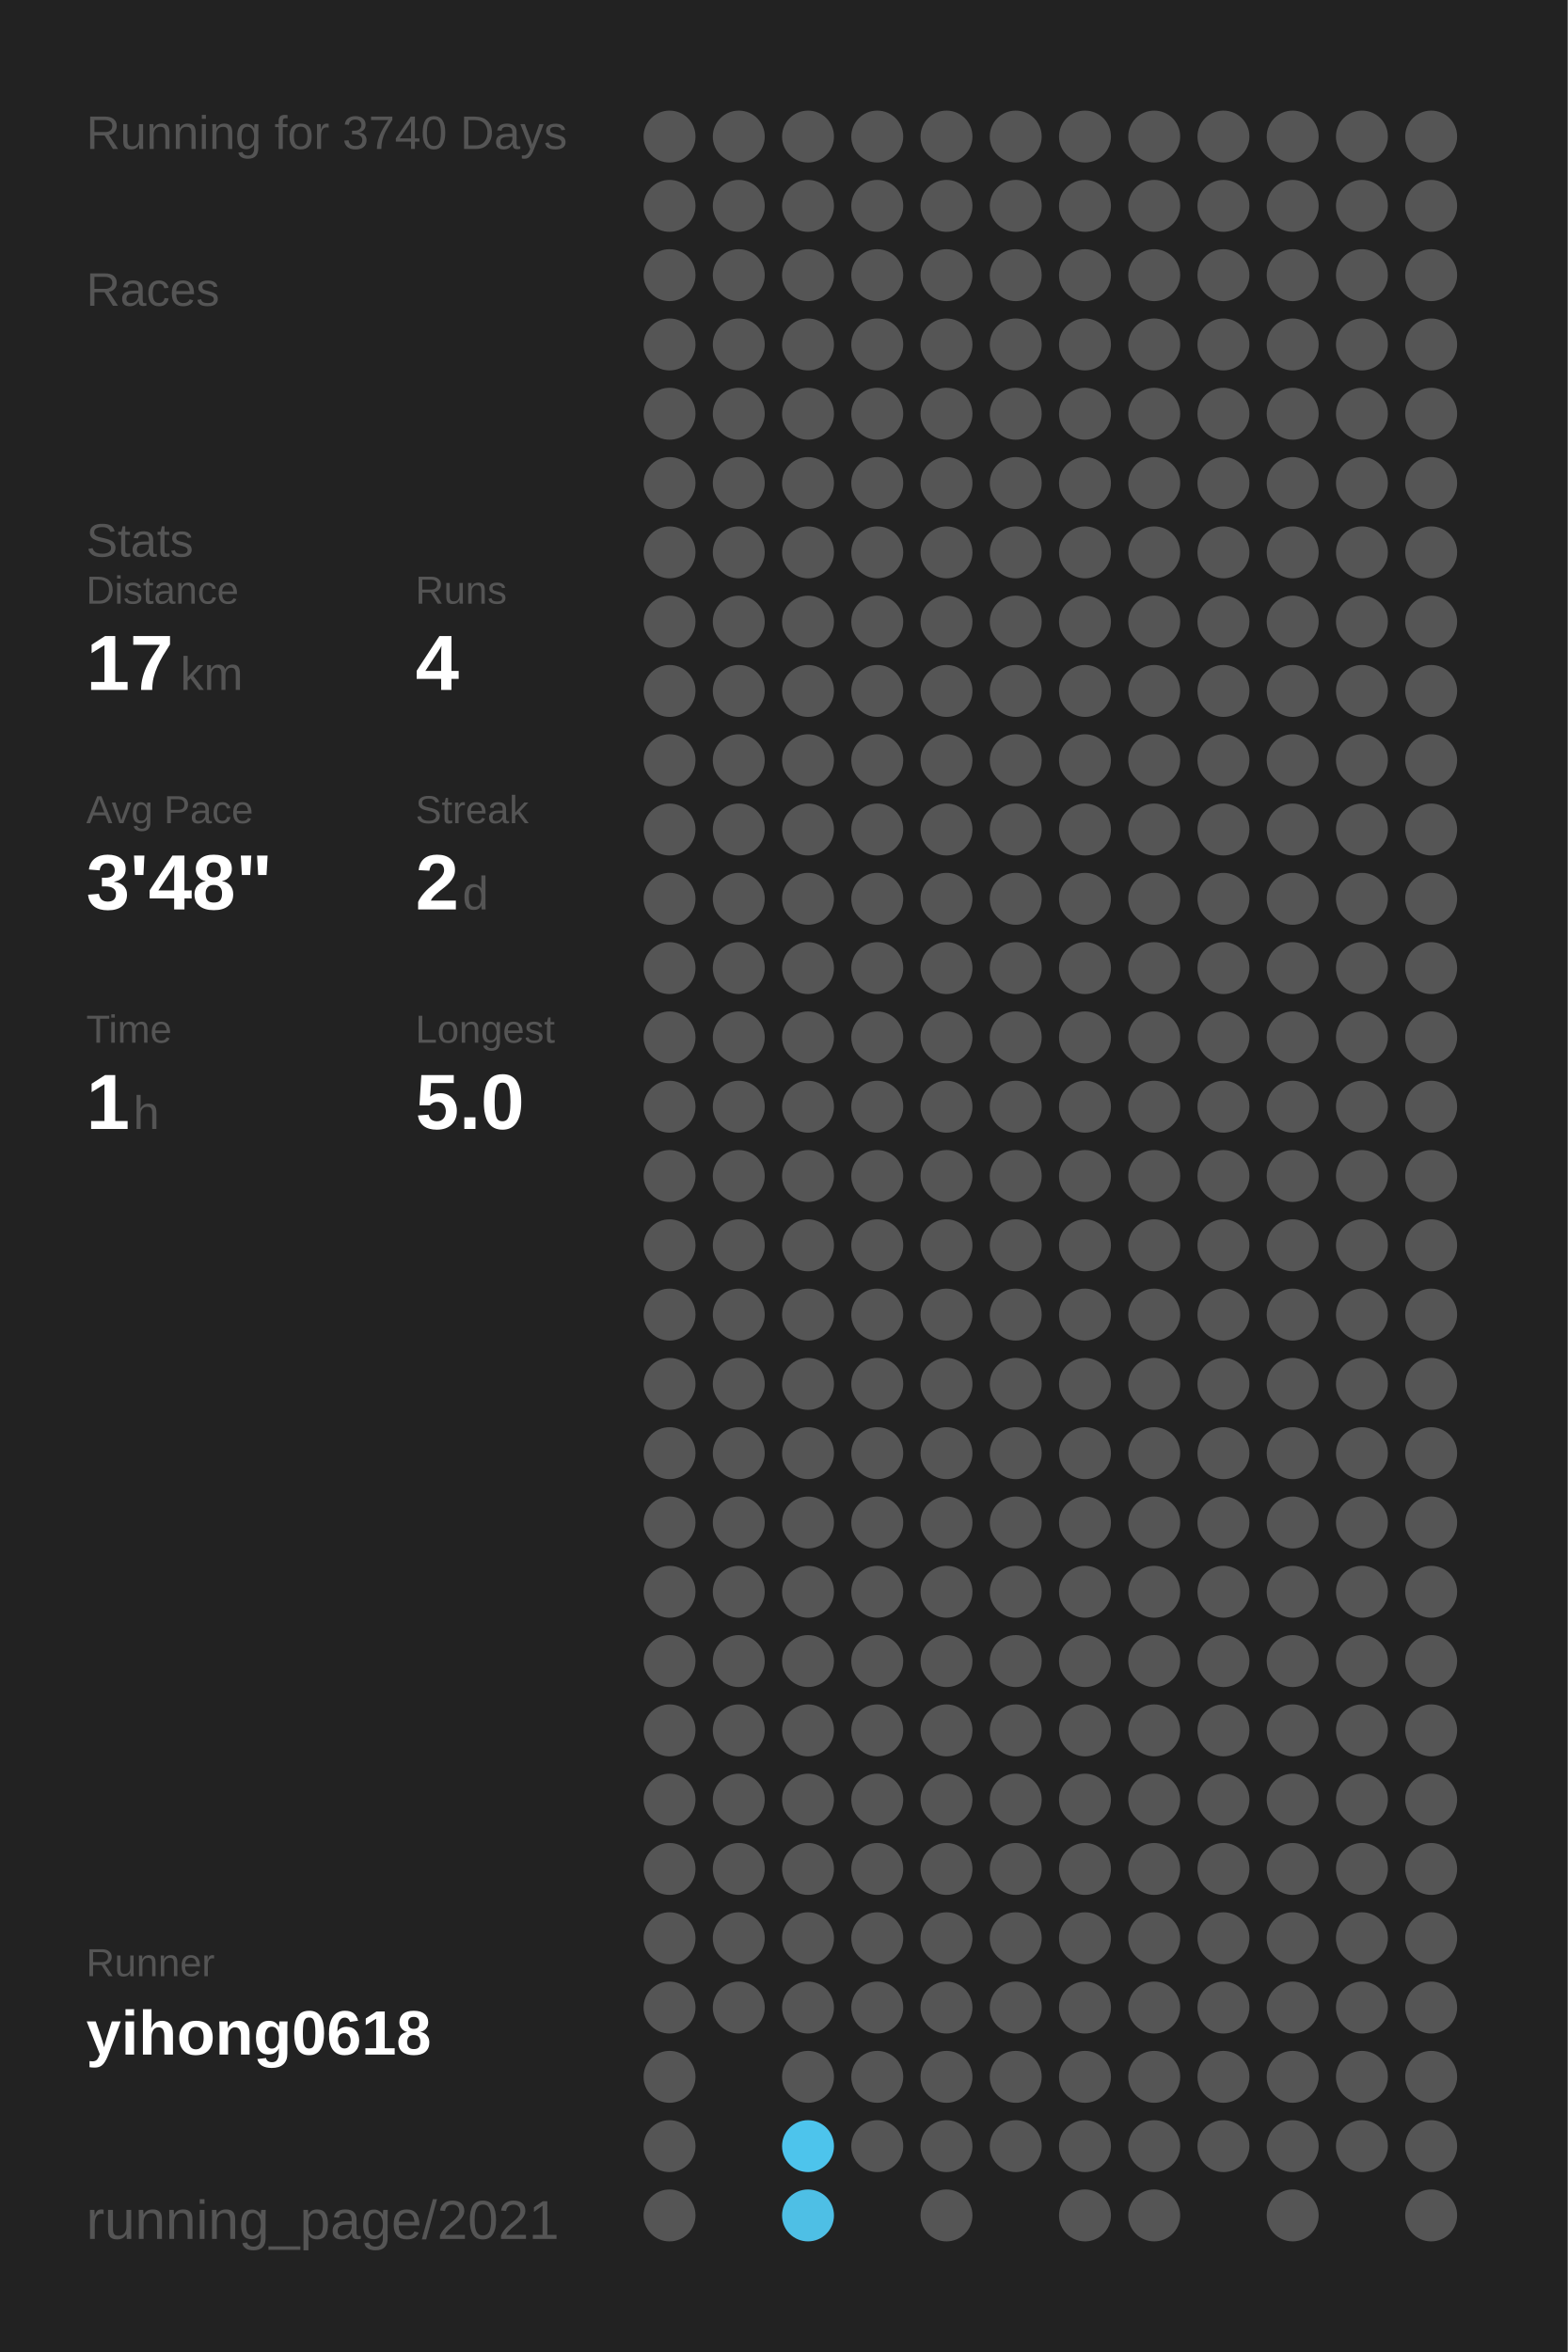
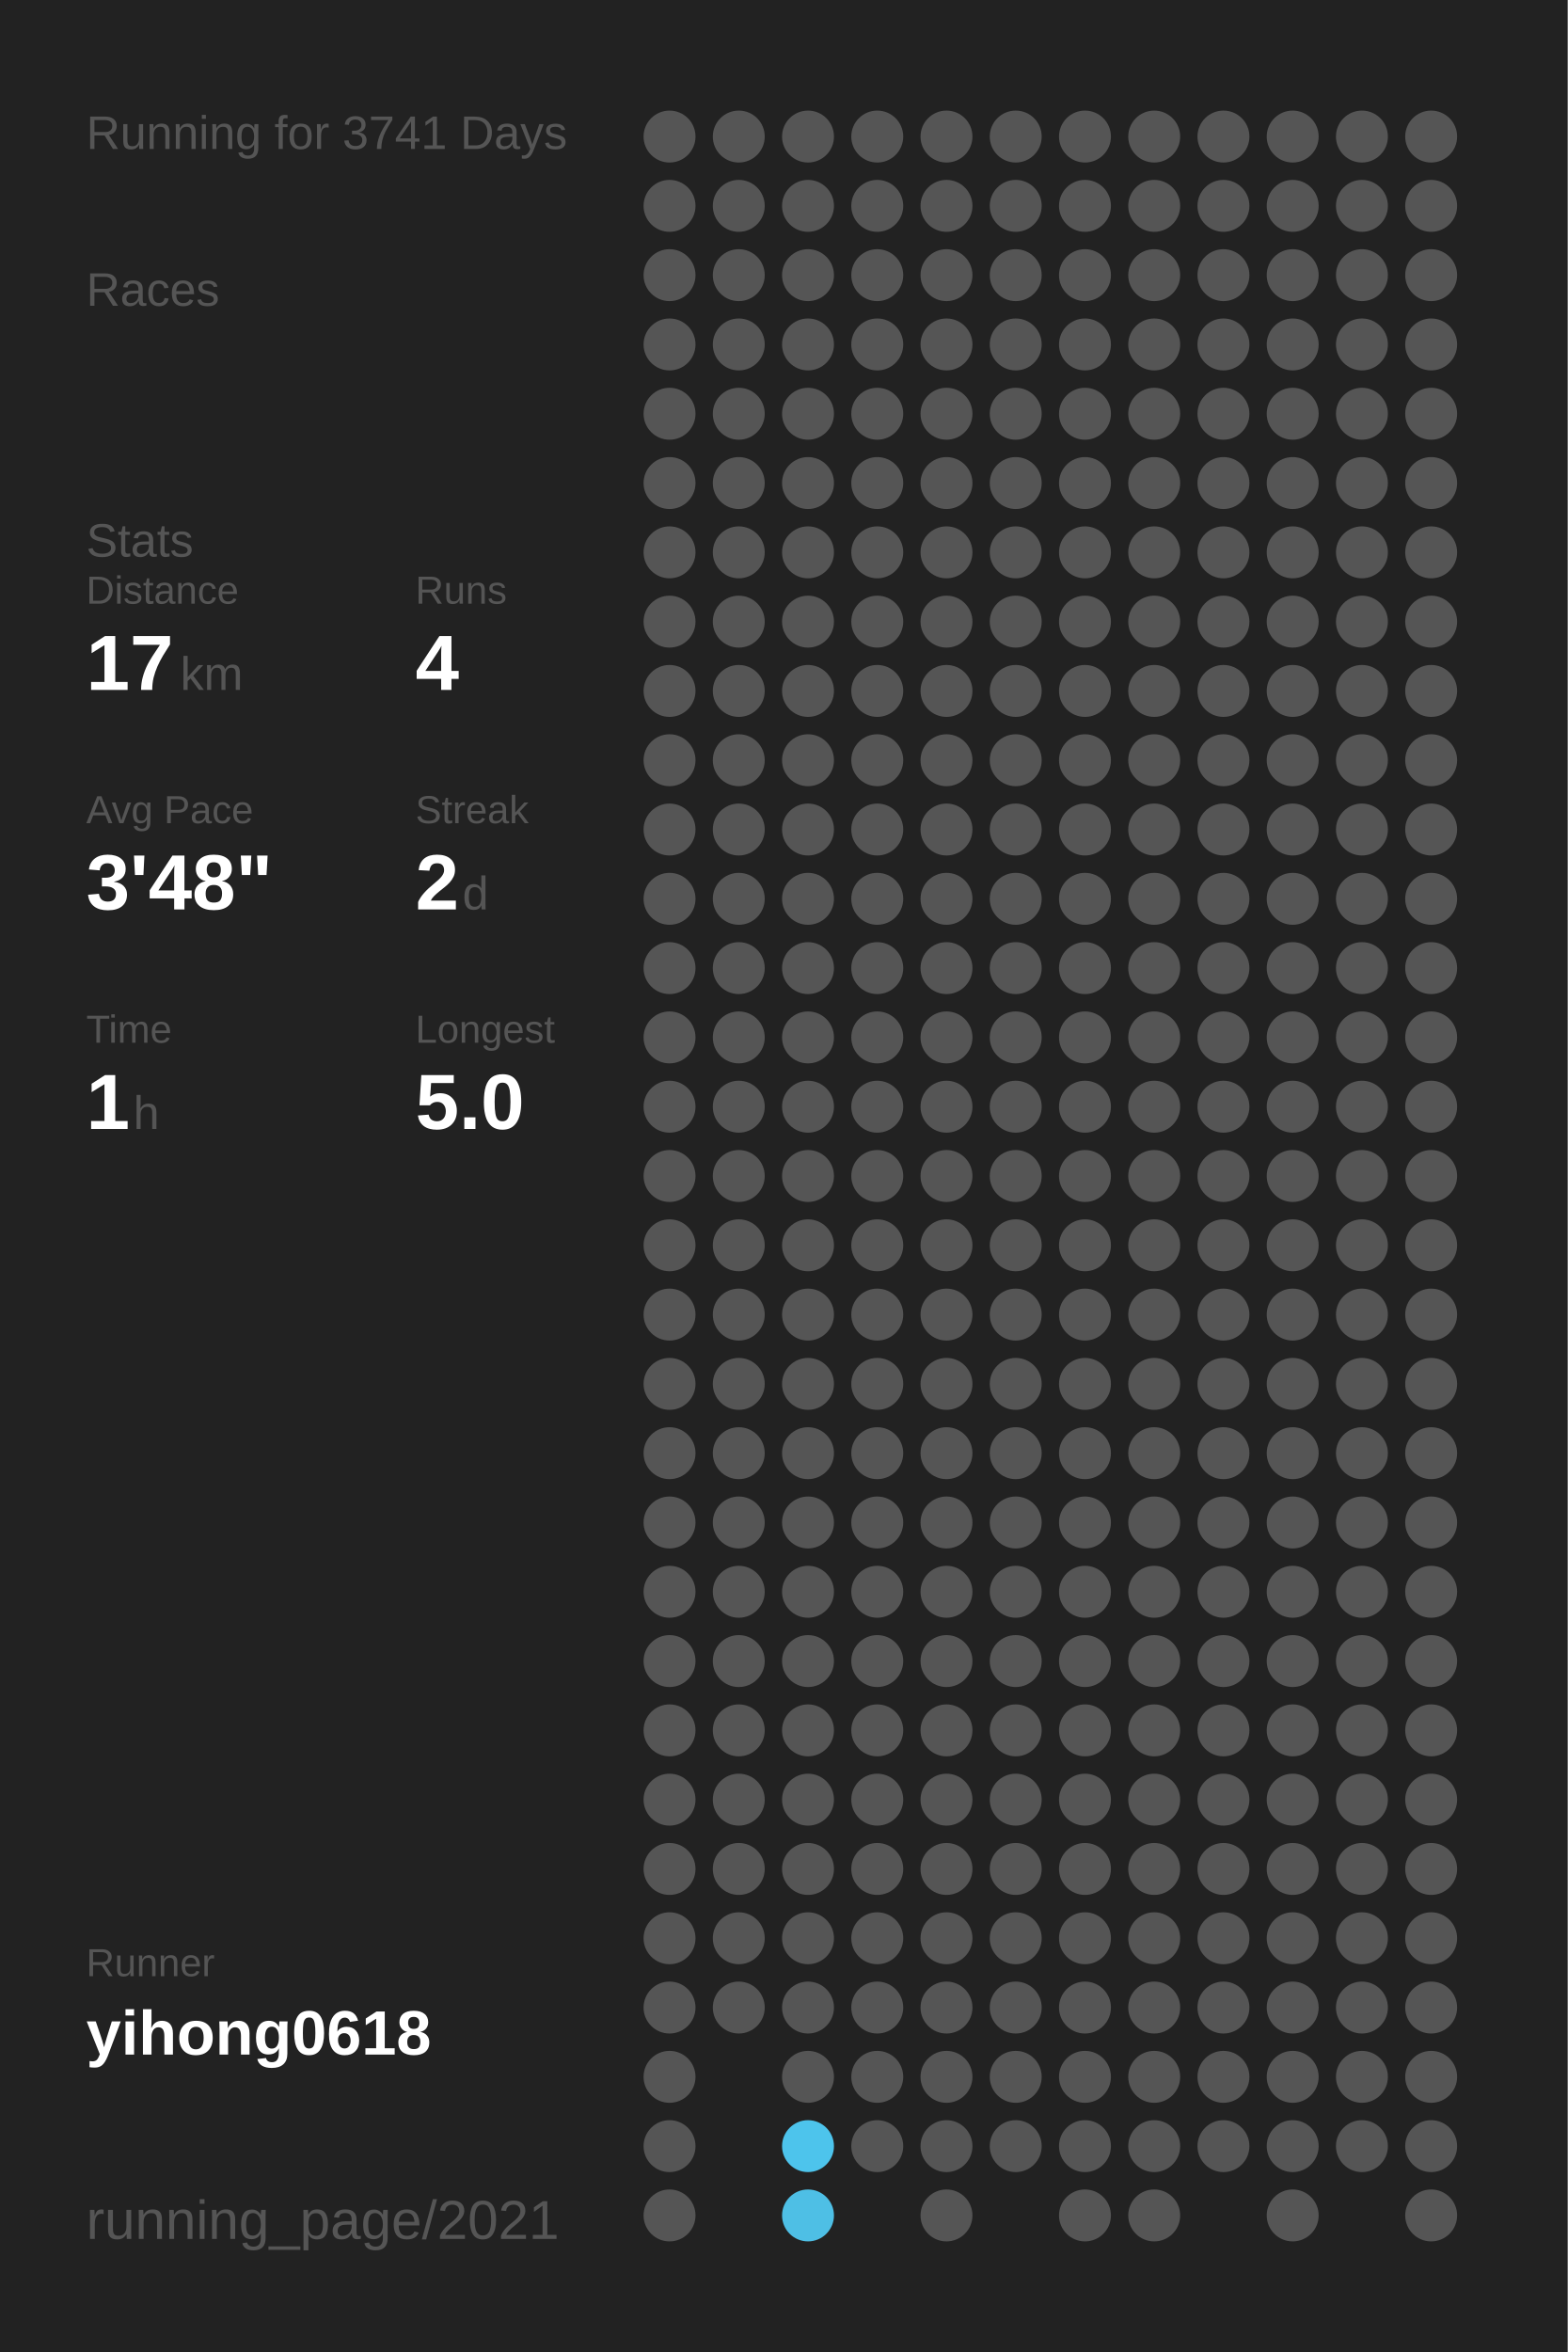
<svg xmlns="http://www.w3.org/2000/svg" baseProfile="full" height="300mm" version="1.1" viewBox="0,0,200,300" width="200mm">
  <defs />
  <rect fill="#222222" height="300" width="200" x="0" y="0" />
-   <text fill="#555555" style="font-size:6px; font-family:Arial;" x="11" y="19">Running for 3740 Days</text>
+   <text fill="#555555" style="font-size:6px; font-family:Arial;" x="11" y="19">Running for 3741 Days</text>
  <text fill="#555555" style="font-size:6px; font-family:Arial;" x="11" y="39">Races</text>
  <text fill="#555555" style="font-size:6px; font-family:Arial;" x="11" y="71">Stats</text>
  <text fill="#555555" style="font-size:5px; font-family:Arial;" x="11" y="77">Distance</text>
  <text fill="#FFFFFF" style="font-size:10px; font-family:Arial; font-weight:bold;" x="11" y="88">17</text>
  <text fill="#555555" style="font-size:6px; font-family:Arial;" x="23" y="88">km</text>
  <text fill="#555555" style="font-size:5px; font-family:Arial;" x="53" y="77">Runs</text>
  <text fill="#FFFFFF" style="font-size:10px; font-family:Arial; font-weight:bold;" x="53" y="88">4</text>
  <text fill="#555555" style="font-size:5px; font-family:Arial;" x="11" y="105">Avg Pace</text>
  <text fill="#FFFFFF" style="font-size:10px; font-family:Arial; font-weight:bold;" x="11" y="116">3'48"</text>
  <text fill="#555555" style="font-size:5px; font-family:Arial;" x="53" y="105">Streak</text>
  <text fill="#FFFFFF" style="font-size:10px; font-family:Arial; font-weight:bold;" x="53" y="116">2</text>
  <text fill="#555555" style="font-size:6px; font-family:Arial;" x="59" y="116">d</text>
  <text fill="#555555" style="font-size:5px; font-family:Arial;" x="11" y="133">Time</text>
  <text fill="#FFFFFF" style="font-size:10px; font-family:Arial; font-weight:bold;" x="11" y="144">1</text>
  <text fill="#555555" style="font-size:6px; font-family:Arial;" x="17" y="144">h</text>
  <text fill="#555555" style="font-size:5px; font-family:Arial;" x="53" y="133">Longest</text>
  <text fill="#FFFFFF" style="font-size:10px; font-family:Arial; font-weight:bold;" x="53" y="144">5.0</text>
  <text fill="#555555" style="font-size:5px; font-family:Arial;" x="11" y="252.065">Runner</text>
  <text fill="#FFFFFF" style="font-size:8px; font-family:Arial; font-weight:bold;" x="11" y="262.065">yihong0618</text>
  <text fill="#555555" style="font-size:7px; font-family:Arial;" x="11" y="285.581">running_page/2021</text>
  <circle cx="85.417" cy="17.419" fill="#555555" r="3.312" />
  <circle cx="85.417" cy="26.258" fill="#555555" r="3.312" />
  <circle cx="85.417" cy="35.097" fill="#555555" r="3.312" />
  <circle cx="85.417" cy="43.935" fill="#555555" r="3.312" />
  <circle cx="85.417" cy="52.774" fill="#555555" r="3.312" />
  <circle cx="85.417" cy="61.613" fill="#555555" r="3.312" />
  <circle cx="85.417" cy="70.452" fill="#555555" r="3.312" />
  <circle cx="85.417" cy="79.29" fill="#555555" r="3.312" />
  <circle cx="85.417" cy="88.129" fill="#555555" r="3.312" />
  <circle cx="85.417" cy="96.968" fill="#555555" r="3.312" />
  <circle cx="85.417" cy="105.806" fill="#555555" r="3.312" />
  <circle cx="85.417" cy="114.645" fill="#555555" r="3.312" />
  <circle cx="85.417" cy="123.484" fill="#555555" r="3.312" />
  <circle cx="85.417" cy="132.323" fill="#555555" r="3.312" />
  <circle cx="85.417" cy="141.161" fill="#555555" r="3.312" />
  <circle cx="85.417" cy="150" fill="#555555" r="3.312" />
  <circle cx="85.417" cy="158.839" fill="#555555" r="3.312" />
  <circle cx="85.417" cy="167.677" fill="#555555" r="3.312" />
  <circle cx="85.417" cy="176.516" fill="#555555" r="3.312" />
  <circle cx="85.417" cy="185.355" fill="#555555" r="3.312" />
  <circle cx="85.417" cy="194.194" fill="#555555" r="3.312" />
  <circle cx="85.417" cy="203.032" fill="#555555" r="3.312" />
  <circle cx="85.417" cy="211.871" fill="#555555" r="3.312" />
  <circle cx="85.417" cy="220.71" fill="#555555" r="3.312" />
  <circle cx="85.417" cy="229.548" fill="#555555" r="3.312" />
  <circle cx="85.417" cy="238.387" fill="#555555" r="3.312" />
  <circle cx="85.417" cy="247.226" fill="#555555" r="3.312" />
  <circle cx="85.417" cy="256.065" fill="#555555" r="3.312" />
  <circle cx="85.417" cy="264.903" fill="#555555" r="3.312" />
  <circle cx="85.417" cy="273.742" fill="#555555" r="3.312" />
  <circle cx="85.417" cy="282.581" fill="#555555" r="3.312" />
  <circle cx="94.25" cy="17.419" fill="#555555" r="3.312" />
  <circle cx="94.25" cy="26.258" fill="#555555" r="3.312" />
  <circle cx="94.25" cy="35.097" fill="#555555" r="3.312" />
  <circle cx="94.25" cy="43.935" fill="#555555" r="3.312" />
  <circle cx="94.25" cy="52.774" fill="#555555" r="3.312" />
  <circle cx="94.25" cy="61.613" fill="#555555" r="3.312" />
  <circle cx="94.25" cy="70.452" fill="#555555" r="3.312" />
  <circle cx="94.25" cy="79.29" fill="#555555" r="3.312" />
  <circle cx="94.25" cy="88.129" fill="#555555" r="3.312" />
  <circle cx="94.25" cy="96.968" fill="#555555" r="3.312" />
  <circle cx="94.25" cy="105.806" fill="#555555" r="3.312" />
  <circle cx="94.25" cy="114.645" fill="#555555" r="3.312" />
  <circle cx="94.25" cy="123.484" fill="#555555" r="3.312" />
  <circle cx="94.25" cy="132.323" fill="#555555" r="3.312" />
  <circle cx="94.25" cy="141.161" fill="#555555" r="3.312" />
  <circle cx="94.25" cy="150" fill="#555555" r="3.312" />
  <circle cx="94.25" cy="158.839" fill="#555555" r="3.312" />
  <circle cx="94.25" cy="167.677" fill="#555555" r="3.312" />
  <circle cx="94.25" cy="176.516" fill="#555555" r="3.312" />
  <circle cx="94.25" cy="185.355" fill="#555555" r="3.312" />
  <circle cx="94.25" cy="194.194" fill="#555555" r="3.312" />
  <circle cx="94.25" cy="203.032" fill="#555555" r="3.312" />
  <circle cx="94.25" cy="211.871" fill="#555555" r="3.312" />
  <circle cx="94.25" cy="220.71" fill="#555555" r="3.312" />
  <circle cx="94.25" cy="229.548" fill="#555555" r="3.312" />
  <circle cx="94.25" cy="238.387" fill="#555555" r="3.312" />
  <circle cx="94.25" cy="247.226" fill="#555555" r="3.312" />
  <circle cx="94.25" cy="256.065" fill="#555555" r="3.312" />
  <circle cx="103.083" cy="17.419" fill="#555555" r="3.312" />
  <circle cx="103.083" cy="26.258" fill="#555555" r="3.312" />
  <circle cx="103.083" cy="35.097" fill="#555555" r="3.312" />
  <circle cx="103.083" cy="43.935" fill="#555555" r="3.312" />
  <circle cx="103.083" cy="52.774" fill="#555555" r="3.312" />
  <circle cx="103.083" cy="61.613" fill="#555555" r="3.312" />
  <circle cx="103.083" cy="70.452" fill="#555555" r="3.312" />
  <circle cx="103.083" cy="79.29" fill="#555555" r="3.312" />
  <circle cx="103.083" cy="88.129" fill="#555555" r="3.312" />
  <circle cx="103.083" cy="96.968" fill="#555555" r="3.312" />
  <circle cx="103.083" cy="105.806" fill="#555555" r="3.312" />
  <circle cx="103.083" cy="114.645" fill="#555555" r="3.312" />
  <circle cx="103.083" cy="123.484" fill="#555555" r="3.312" />
  <circle cx="103.083" cy="132.323" fill="#555555" r="3.312" />
  <circle cx="103.083" cy="141.161" fill="#555555" r="3.312" />
  <circle cx="103.083" cy="150" fill="#555555" r="3.312" />
  <circle cx="103.083" cy="158.839" fill="#555555" r="3.312" />
  <circle cx="103.083" cy="167.677" fill="#555555" r="3.312" />
  <circle cx="103.083" cy="176.516" fill="#555555" r="3.312" />
  <circle cx="103.083" cy="185.355" fill="#555555" r="3.312" />
  <circle cx="103.083" cy="194.194" fill="#555555" r="3.312" />
  <circle cx="103.083" cy="203.032" fill="#555555" r="3.312" />
  <circle cx="103.083" cy="211.871" fill="#555555" r="3.312" />
  <circle cx="103.083" cy="220.71" fill="#555555" r="3.312" />
  <circle cx="103.083" cy="229.548" fill="#555555" r="3.312" />
  <circle cx="103.083" cy="238.387" fill="#555555" r="3.312" />
  <circle cx="103.083" cy="247.226" fill="#555555" r="3.312" />
  <circle cx="103.083" cy="256.065" fill="#555555" r="3.312" />
  <circle cx="103.083" cy="264.903" fill="#555555" r="3.312" />
  <circle cx="103.083" cy="273.742" fill="#4dc4ec" r="3.312" />
  <circle cx="103.083" cy="282.581" fill="#4ebfe5" r="3.312" />
  <circle cx="111.917" cy="17.419" fill="#555555" r="3.312" />
  <circle cx="111.917" cy="26.258" fill="#555555" r="3.312" />
  <circle cx="111.917" cy="35.097" fill="#555555" r="3.312" />
  <circle cx="111.917" cy="43.935" fill="#555555" r="3.312" />
  <circle cx="111.917" cy="52.774" fill="#555555" r="3.312" />
  <circle cx="111.917" cy="61.613" fill="#555555" r="3.312" />
  <circle cx="111.917" cy="70.452" fill="#555555" r="3.312" />
  <circle cx="111.917" cy="79.29" fill="#555555" r="3.312" />
  <circle cx="111.917" cy="88.129" fill="#555555" r="3.312" />
  <circle cx="111.917" cy="96.968" fill="#555555" r="3.312" />
  <circle cx="111.917" cy="105.806" fill="#555555" r="3.312" />
  <circle cx="111.917" cy="114.645" fill="#555555" r="3.312" />
  <circle cx="111.917" cy="123.484" fill="#555555" r="3.312" />
  <circle cx="111.917" cy="132.323" fill="#555555" r="3.312" />
  <circle cx="111.917" cy="141.161" fill="#555555" r="3.312" />
  <circle cx="111.917" cy="150" fill="#555555" r="3.312" />
  <circle cx="111.917" cy="158.839" fill="#555555" r="3.312" />
  <circle cx="111.917" cy="167.677" fill="#555555" r="3.312" />
  <circle cx="111.917" cy="176.516" fill="#555555" r="3.312" />
  <circle cx="111.917" cy="185.355" fill="#555555" r="3.312" />
  <circle cx="111.917" cy="194.194" fill="#555555" r="3.312" />
  <circle cx="111.917" cy="203.032" fill="#555555" r="3.312" />
  <circle cx="111.917" cy="211.871" fill="#555555" r="3.312" />
  <circle cx="111.917" cy="220.71" fill="#555555" r="3.312" />
  <circle cx="111.917" cy="229.548" fill="#555555" r="3.312" />
  <circle cx="111.917" cy="238.387" fill="#555555" r="3.312" />
  <circle cx="111.917" cy="247.226" fill="#555555" r="3.312" />
  <circle cx="111.917" cy="256.065" fill="#555555" r="3.312" />
  <circle cx="111.917" cy="264.903" fill="#555555" r="3.312" />
  <circle cx="111.917" cy="273.742" fill="#555555" r="3.312" />
  <circle cx="120.75" cy="17.419" fill="#555555" r="3.312" />
  <circle cx="120.75" cy="26.258" fill="#555555" r="3.312" />
  <circle cx="120.75" cy="35.097" fill="#555555" r="3.312" />
  <circle cx="120.75" cy="43.935" fill="#555555" r="3.312" />
  <circle cx="120.75" cy="52.774" fill="#555555" r="3.312" />
  <circle cx="120.75" cy="61.613" fill="#555555" r="3.312" />
  <circle cx="120.75" cy="70.452" fill="#555555" r="3.312" />
  <circle cx="120.75" cy="79.29" fill="#555555" r="3.312" />
  <circle cx="120.75" cy="88.129" fill="#555555" r="3.312" />
  <circle cx="120.75" cy="96.968" fill="#555555" r="3.312" />
  <circle cx="120.75" cy="105.806" fill="#555555" r="3.312" />
  <circle cx="120.75" cy="114.645" fill="#555555" r="3.312" />
  <circle cx="120.75" cy="123.484" fill="#555555" r="3.312" />
  <circle cx="120.75" cy="132.323" fill="#555555" r="3.312" />
  <circle cx="120.75" cy="141.161" fill="#555555" r="3.312" />
  <circle cx="120.75" cy="150" fill="#555555" r="3.312" />
  <circle cx="120.75" cy="158.839" fill="#555555" r="3.312" />
  <circle cx="120.75" cy="167.677" fill="#555555" r="3.312" />
  <circle cx="120.75" cy="176.516" fill="#555555" r="3.312" />
  <circle cx="120.75" cy="185.355" fill="#555555" r="3.312" />
  <circle cx="120.75" cy="194.194" fill="#555555" r="3.312" />
  <circle cx="120.75" cy="203.032" fill="#555555" r="3.312" />
  <circle cx="120.75" cy="211.871" fill="#555555" r="3.312" />
  <circle cx="120.75" cy="220.71" fill="#555555" r="3.312" />
  <circle cx="120.75" cy="229.548" fill="#555555" r="3.312" />
  <circle cx="120.75" cy="238.387" fill="#555555" r="3.312" />
  <circle cx="120.75" cy="247.226" fill="#555555" r="3.312" />
  <circle cx="120.75" cy="256.065" fill="#555555" r="3.312" />
  <circle cx="120.75" cy="264.903" fill="#555555" r="3.312" />
  <circle cx="120.75" cy="273.742" fill="#555555" r="3.312" />
  <circle cx="120.75" cy="282.581" fill="#555555" r="3.312" />
  <circle cx="129.583" cy="17.419" fill="#555555" r="3.312" />
  <circle cx="129.583" cy="26.258" fill="#555555" r="3.312" />
  <circle cx="129.583" cy="35.097" fill="#555555" r="3.312" />
  <circle cx="129.583" cy="43.935" fill="#555555" r="3.312" />
  <circle cx="129.583" cy="52.774" fill="#555555" r="3.312" />
  <circle cx="129.583" cy="61.613" fill="#555555" r="3.312" />
  <circle cx="129.583" cy="70.452" fill="#555555" r="3.312" />
  <circle cx="129.583" cy="79.29" fill="#555555" r="3.312" />
  <circle cx="129.583" cy="88.129" fill="#555555" r="3.312" />
  <circle cx="129.583" cy="96.968" fill="#555555" r="3.312" />
  <circle cx="129.583" cy="105.806" fill="#555555" r="3.312" />
  <circle cx="129.583" cy="114.645" fill="#555555" r="3.312" />
  <circle cx="129.583" cy="123.484" fill="#555555" r="3.312" />
  <circle cx="129.583" cy="132.323" fill="#555555" r="3.312" />
  <circle cx="129.583" cy="141.161" fill="#555555" r="3.312" />
  <circle cx="129.583" cy="150" fill="#555555" r="3.312" />
  <circle cx="129.583" cy="158.839" fill="#555555" r="3.312" />
  <circle cx="129.583" cy="167.677" fill="#555555" r="3.312" />
  <circle cx="129.583" cy="176.516" fill="#555555" r="3.312" />
  <circle cx="129.583" cy="185.355" fill="#555555" r="3.312" />
  <circle cx="129.583" cy="194.194" fill="#555555" r="3.312" />
  <circle cx="129.583" cy="203.032" fill="#555555" r="3.312" />
  <circle cx="129.583" cy="211.871" fill="#555555" r="3.312" />
  <circle cx="129.583" cy="220.71" fill="#555555" r="3.312" />
  <circle cx="129.583" cy="229.548" fill="#555555" r="3.312" />
  <circle cx="129.583" cy="238.387" fill="#555555" r="3.312" />
  <circle cx="129.583" cy="247.226" fill="#555555" r="3.312" />
  <circle cx="129.583" cy="256.065" fill="#555555" r="3.312" />
  <circle cx="129.583" cy="264.903" fill="#555555" r="3.312" />
  <circle cx="129.583" cy="273.742" fill="#555555" r="3.312" />
  <circle cx="138.417" cy="17.419" fill="#555555" r="3.312" />
  <circle cx="138.417" cy="26.258" fill="#555555" r="3.312" />
  <circle cx="138.417" cy="35.097" fill="#555555" r="3.312" />
  <circle cx="138.417" cy="43.935" fill="#555555" r="3.312" />
  <circle cx="138.417" cy="52.774" fill="#555555" r="3.312" />
  <circle cx="138.417" cy="61.613" fill="#555555" r="3.312" />
  <circle cx="138.417" cy="70.452" fill="#555555" r="3.312" />
  <circle cx="138.417" cy="79.29" fill="#555555" r="3.312" />
  <circle cx="138.417" cy="88.129" fill="#555555" r="3.312" />
  <circle cx="138.417" cy="96.968" fill="#555555" r="3.312" />
  <circle cx="138.417" cy="105.806" fill="#555555" r="3.312" />
  <circle cx="138.417" cy="114.645" fill="#555555" r="3.312" />
  <circle cx="138.417" cy="123.484" fill="#555555" r="3.312" />
  <circle cx="138.417" cy="132.323" fill="#555555" r="3.312" />
  <circle cx="138.417" cy="141.161" fill="#555555" r="3.312" />
  <circle cx="138.417" cy="150" fill="#555555" r="3.312" />
  <circle cx="138.417" cy="158.839" fill="#555555" r="3.312" />
  <circle cx="138.417" cy="167.677" fill="#555555" r="3.312" />
  <circle cx="138.417" cy="176.516" fill="#555555" r="3.312" />
  <circle cx="138.417" cy="185.355" fill="#555555" r="3.312" />
  <circle cx="138.417" cy="194.194" fill="#555555" r="3.312" />
  <circle cx="138.417" cy="203.032" fill="#555555" r="3.312" />
  <circle cx="138.417" cy="211.871" fill="#555555" r="3.312" />
  <circle cx="138.417" cy="220.71" fill="#555555" r="3.312" />
  <circle cx="138.417" cy="229.548" fill="#555555" r="3.312" />
  <circle cx="138.417" cy="238.387" fill="#555555" r="3.312" />
  <circle cx="138.417" cy="247.226" fill="#555555" r="3.312" />
  <circle cx="138.417" cy="256.065" fill="#555555" r="3.312" />
  <circle cx="138.417" cy="264.903" fill="#555555" r="3.312" />
  <circle cx="138.417" cy="273.742" fill="#555555" r="3.312" />
  <circle cx="138.417" cy="282.581" fill="#555555" r="3.312" />
  <circle cx="147.25" cy="17.419" fill="#555555" r="3.312" />
  <circle cx="147.25" cy="26.258" fill="#555555" r="3.312" />
  <circle cx="147.25" cy="35.097" fill="#555555" r="3.312" />
  <circle cx="147.25" cy="43.935" fill="#555555" r="3.312" />
  <circle cx="147.25" cy="52.774" fill="#555555" r="3.312" />
  <circle cx="147.25" cy="61.613" fill="#555555" r="3.312" />
  <circle cx="147.25" cy="70.452" fill="#555555" r="3.312" />
  <circle cx="147.25" cy="79.29" fill="#555555" r="3.312" />
  <circle cx="147.25" cy="88.129" fill="#555555" r="3.312" />
  <circle cx="147.25" cy="96.968" fill="#555555" r="3.312" />
  <circle cx="147.25" cy="105.806" fill="#555555" r="3.312" />
  <circle cx="147.25" cy="114.645" fill="#555555" r="3.312" />
  <circle cx="147.25" cy="123.484" fill="#555555" r="3.312" />
  <circle cx="147.25" cy="132.323" fill="#555555" r="3.312" />
  <circle cx="147.25" cy="141.161" fill="#555555" r="3.312" />
  <circle cx="147.25" cy="150" fill="#555555" r="3.312" />
  <circle cx="147.25" cy="158.839" fill="#555555" r="3.312" />
  <circle cx="147.25" cy="167.677" fill="#555555" r="3.312" />
  <circle cx="147.25" cy="176.516" fill="#555555" r="3.312" />
  <circle cx="147.25" cy="185.355" fill="#555555" r="3.312" />
  <circle cx="147.25" cy="194.194" fill="#555555" r="3.312" />
  <circle cx="147.25" cy="203.032" fill="#555555" r="3.312" />
  <circle cx="147.25" cy="211.871" fill="#555555" r="3.312" />
  <circle cx="147.25" cy="220.71" fill="#555555" r="3.312" />
  <circle cx="147.25" cy="229.548" fill="#555555" r="3.312" />
  <circle cx="147.25" cy="238.387" fill="#555555" r="3.312" />
  <circle cx="147.25" cy="247.226" fill="#555555" r="3.312" />
  <circle cx="147.25" cy="256.065" fill="#555555" r="3.312" />
  <circle cx="147.25" cy="264.903" fill="#555555" r="3.312" />
  <circle cx="147.25" cy="273.742" fill="#555555" r="3.312" />
  <circle cx="147.25" cy="282.581" fill="#555555" r="3.312" />
  <circle cx="156.083" cy="17.419" fill="#555555" r="3.312" />
  <circle cx="156.083" cy="26.258" fill="#555555" r="3.312" />
  <circle cx="156.083" cy="35.097" fill="#555555" r="3.312" />
  <circle cx="156.083" cy="43.935" fill="#555555" r="3.312" />
  <circle cx="156.083" cy="52.774" fill="#555555" r="3.312" />
  <circle cx="156.083" cy="61.613" fill="#555555" r="3.312" />
  <circle cx="156.083" cy="70.452" fill="#555555" r="3.312" />
  <circle cx="156.083" cy="79.29" fill="#555555" r="3.312" />
  <circle cx="156.083" cy="88.129" fill="#555555" r="3.312" />
  <circle cx="156.083" cy="96.968" fill="#555555" r="3.312" />
  <circle cx="156.083" cy="105.806" fill="#555555" r="3.312" />
  <circle cx="156.083" cy="114.645" fill="#555555" r="3.312" />
  <circle cx="156.083" cy="123.484" fill="#555555" r="3.312" />
  <circle cx="156.083" cy="132.323" fill="#555555" r="3.312" />
  <circle cx="156.083" cy="141.161" fill="#555555" r="3.312" />
  <circle cx="156.083" cy="150" fill="#555555" r="3.312" />
  <circle cx="156.083" cy="158.839" fill="#555555" r="3.312" />
  <circle cx="156.083" cy="167.677" fill="#555555" r="3.312" />
  <circle cx="156.083" cy="176.516" fill="#555555" r="3.312" />
  <circle cx="156.083" cy="185.355" fill="#555555" r="3.312" />
  <circle cx="156.083" cy="194.194" fill="#555555" r="3.312" />
  <circle cx="156.083" cy="203.032" fill="#555555" r="3.312" />
  <circle cx="156.083" cy="211.871" fill="#555555" r="3.312" />
  <circle cx="156.083" cy="220.71" fill="#555555" r="3.312" />
  <circle cx="156.083" cy="229.548" fill="#555555" r="3.312" />
  <circle cx="156.083" cy="238.387" fill="#555555" r="3.312" />
  <circle cx="156.083" cy="247.226" fill="#555555" r="3.312" />
  <circle cx="156.083" cy="256.065" fill="#555555" r="3.312" />
  <circle cx="156.083" cy="264.903" fill="#555555" r="3.312" />
  <circle cx="156.083" cy="273.742" fill="#555555" r="3.312" />
  <circle cx="164.917" cy="17.419" fill="#555555" r="3.312" />
  <circle cx="164.917" cy="26.258" fill="#555555" r="3.312" />
  <circle cx="164.917" cy="35.097" fill="#555555" r="3.312" />
  <circle cx="164.917" cy="43.935" fill="#555555" r="3.312" />
  <circle cx="164.917" cy="52.774" fill="#555555" r="3.312" />
  <circle cx="164.917" cy="61.613" fill="#555555" r="3.312" />
  <circle cx="164.917" cy="70.452" fill="#555555" r="3.312" />
  <circle cx="164.917" cy="79.29" fill="#555555" r="3.312" />
  <circle cx="164.917" cy="88.129" fill="#555555" r="3.312" />
  <circle cx="164.917" cy="96.968" fill="#555555" r="3.312" />
  <circle cx="164.917" cy="105.806" fill="#555555" r="3.312" />
  <circle cx="164.917" cy="114.645" fill="#555555" r="3.312" />
  <circle cx="164.917" cy="123.484" fill="#555555" r="3.312" />
  <circle cx="164.917" cy="132.323" fill="#555555" r="3.312" />
  <circle cx="164.917" cy="141.161" fill="#555555" r="3.312" />
  <circle cx="164.917" cy="150" fill="#555555" r="3.312" />
  <circle cx="164.917" cy="158.839" fill="#555555" r="3.312" />
  <circle cx="164.917" cy="167.677" fill="#555555" r="3.312" />
  <circle cx="164.917" cy="176.516" fill="#555555" r="3.312" />
  <circle cx="164.917" cy="185.355" fill="#555555" r="3.312" />
  <circle cx="164.917" cy="194.194" fill="#555555" r="3.312" />
  <circle cx="164.917" cy="203.032" fill="#555555" r="3.312" />
  <circle cx="164.917" cy="211.871" fill="#555555" r="3.312" />
  <circle cx="164.917" cy="220.71" fill="#555555" r="3.312" />
  <circle cx="164.917" cy="229.548" fill="#555555" r="3.312" />
  <circle cx="164.917" cy="238.387" fill="#555555" r="3.312" />
  <circle cx="164.917" cy="247.226" fill="#555555" r="3.312" />
  <circle cx="164.917" cy="256.065" fill="#555555" r="3.312" />
  <circle cx="164.917" cy="264.903" fill="#555555" r="3.312" />
  <circle cx="164.917" cy="273.742" fill="#555555" r="3.312" />
  <circle cx="164.917" cy="282.581" fill="#555555" r="3.312" />
  <circle cx="173.75" cy="17.419" fill="#555555" r="3.312" />
  <circle cx="173.75" cy="26.258" fill="#555555" r="3.312" />
  <circle cx="173.75" cy="35.097" fill="#555555" r="3.312" />
  <circle cx="173.75" cy="43.935" fill="#555555" r="3.312" />
  <circle cx="173.75" cy="52.774" fill="#555555" r="3.312" />
  <circle cx="173.75" cy="61.613" fill="#555555" r="3.312" />
  <circle cx="173.75" cy="70.452" fill="#555555" r="3.312" />
  <circle cx="173.75" cy="79.29" fill="#555555" r="3.312" />
  <circle cx="173.75" cy="88.129" fill="#555555" r="3.312" />
  <circle cx="173.75" cy="96.968" fill="#555555" r="3.312" />
  <circle cx="173.75" cy="105.806" fill="#555555" r="3.312" />
  <circle cx="173.75" cy="114.645" fill="#555555" r="3.312" />
  <circle cx="173.75" cy="123.484" fill="#555555" r="3.312" />
  <circle cx="173.75" cy="132.323" fill="#555555" r="3.312" />
  <circle cx="173.75" cy="141.161" fill="#555555" r="3.312" />
  <circle cx="173.75" cy="150" fill="#555555" r="3.312" />
  <circle cx="173.75" cy="158.839" fill="#555555" r="3.312" />
  <circle cx="173.75" cy="167.677" fill="#555555" r="3.312" />
  <circle cx="173.75" cy="176.516" fill="#555555" r="3.312" />
  <circle cx="173.75" cy="185.355" fill="#555555" r="3.312" />
  <circle cx="173.75" cy="194.194" fill="#555555" r="3.312" />
  <circle cx="173.75" cy="203.032" fill="#555555" r="3.312" />
  <circle cx="173.75" cy="211.871" fill="#555555" r="3.312" />
  <circle cx="173.75" cy="220.71" fill="#555555" r="3.312" />
  <circle cx="173.75" cy="229.548" fill="#555555" r="3.312" />
  <circle cx="173.75" cy="238.387" fill="#555555" r="3.312" />
  <circle cx="173.75" cy="247.226" fill="#555555" r="3.312" />
  <circle cx="173.75" cy="256.065" fill="#555555" r="3.312" />
  <circle cx="173.75" cy="264.903" fill="#555555" r="3.312" />
  <circle cx="173.75" cy="273.742" fill="#555555" r="3.312" />
  <circle cx="182.583" cy="17.419" fill="#555555" r="3.312" />
  <circle cx="182.583" cy="26.258" fill="#555555" r="3.312" />
  <circle cx="182.583" cy="35.097" fill="#555555" r="3.312" />
  <circle cx="182.583" cy="43.935" fill="#555555" r="3.312" />
  <circle cx="182.583" cy="52.774" fill="#555555" r="3.312" />
  <circle cx="182.583" cy="61.613" fill="#555555" r="3.312" />
  <circle cx="182.583" cy="70.452" fill="#555555" r="3.312" />
  <circle cx="182.583" cy="79.29" fill="#555555" r="3.312" />
  <circle cx="182.583" cy="88.129" fill="#555555" r="3.312" />
  <circle cx="182.583" cy="96.968" fill="#555555" r="3.312" />
  <circle cx="182.583" cy="105.806" fill="#555555" r="3.312" />
  <circle cx="182.583" cy="114.645" fill="#555555" r="3.312" />
  <circle cx="182.583" cy="123.484" fill="#555555" r="3.312" />
  <circle cx="182.583" cy="132.323" fill="#555555" r="3.312" />
  <circle cx="182.583" cy="141.161" fill="#555555" r="3.312" />
  <circle cx="182.583" cy="150" fill="#555555" r="3.312" />
  <circle cx="182.583" cy="158.839" fill="#555555" r="3.312" />
  <circle cx="182.583" cy="167.677" fill="#555555" r="3.312" />
  <circle cx="182.583" cy="176.516" fill="#555555" r="3.312" />
  <circle cx="182.583" cy="185.355" fill="#555555" r="3.312" />
  <circle cx="182.583" cy="194.194" fill="#555555" r="3.312" />
  <circle cx="182.583" cy="203.032" fill="#555555" r="3.312" />
  <circle cx="182.583" cy="211.871" fill="#555555" r="3.312" />
  <circle cx="182.583" cy="220.71" fill="#555555" r="3.312" />
  <circle cx="182.583" cy="229.548" fill="#555555" r="3.312" />
  <circle cx="182.583" cy="238.387" fill="#555555" r="3.312" />
  <circle cx="182.583" cy="247.226" fill="#555555" r="3.312" />
  <circle cx="182.583" cy="256.065" fill="#555555" r="3.312" />
  <circle cx="182.583" cy="264.903" fill="#555555" r="3.312" />
  <circle cx="182.583" cy="273.742" fill="#555555" r="3.312" />
  <circle cx="182.583" cy="282.581" fill="#555555" r="3.312" />
</svg>
